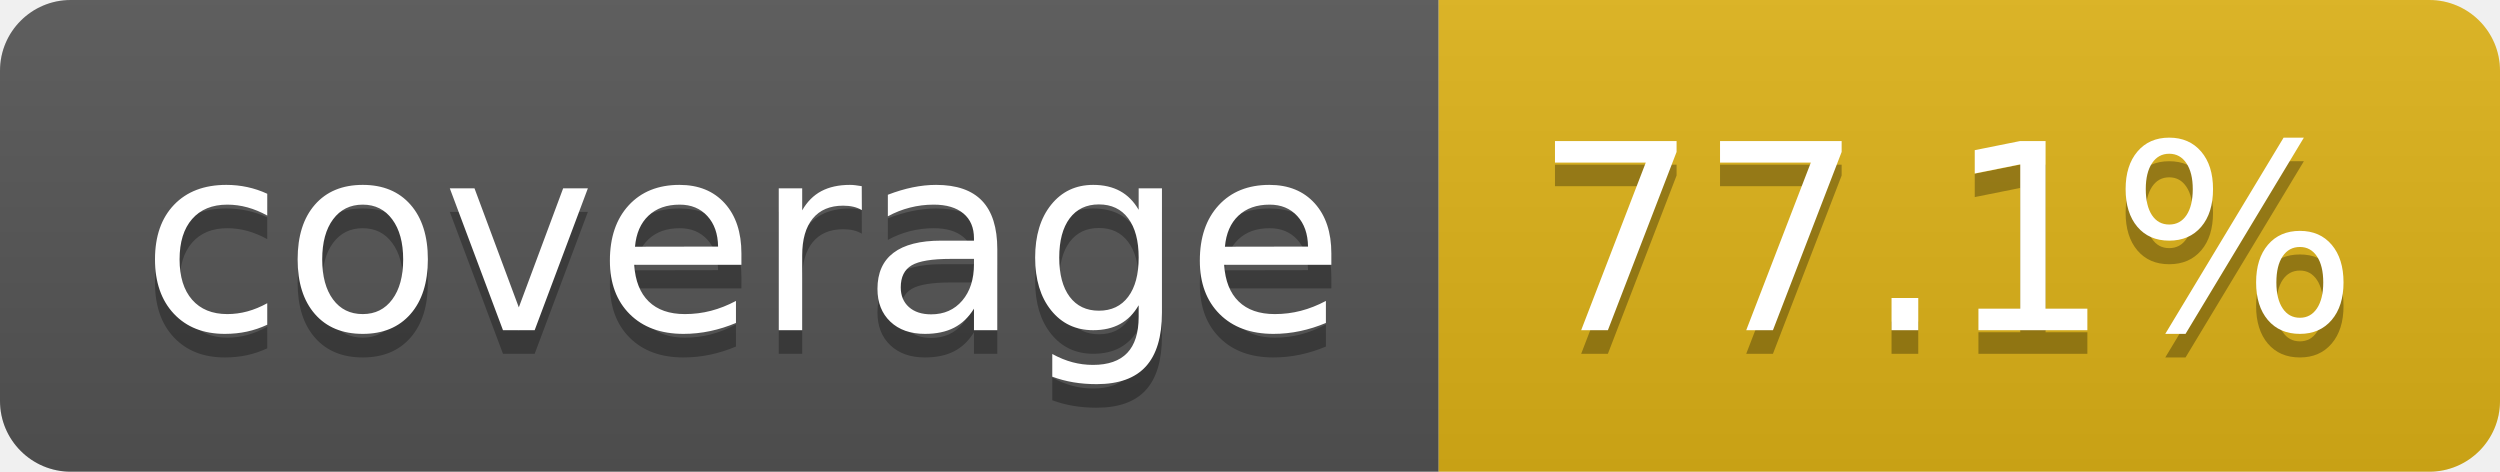
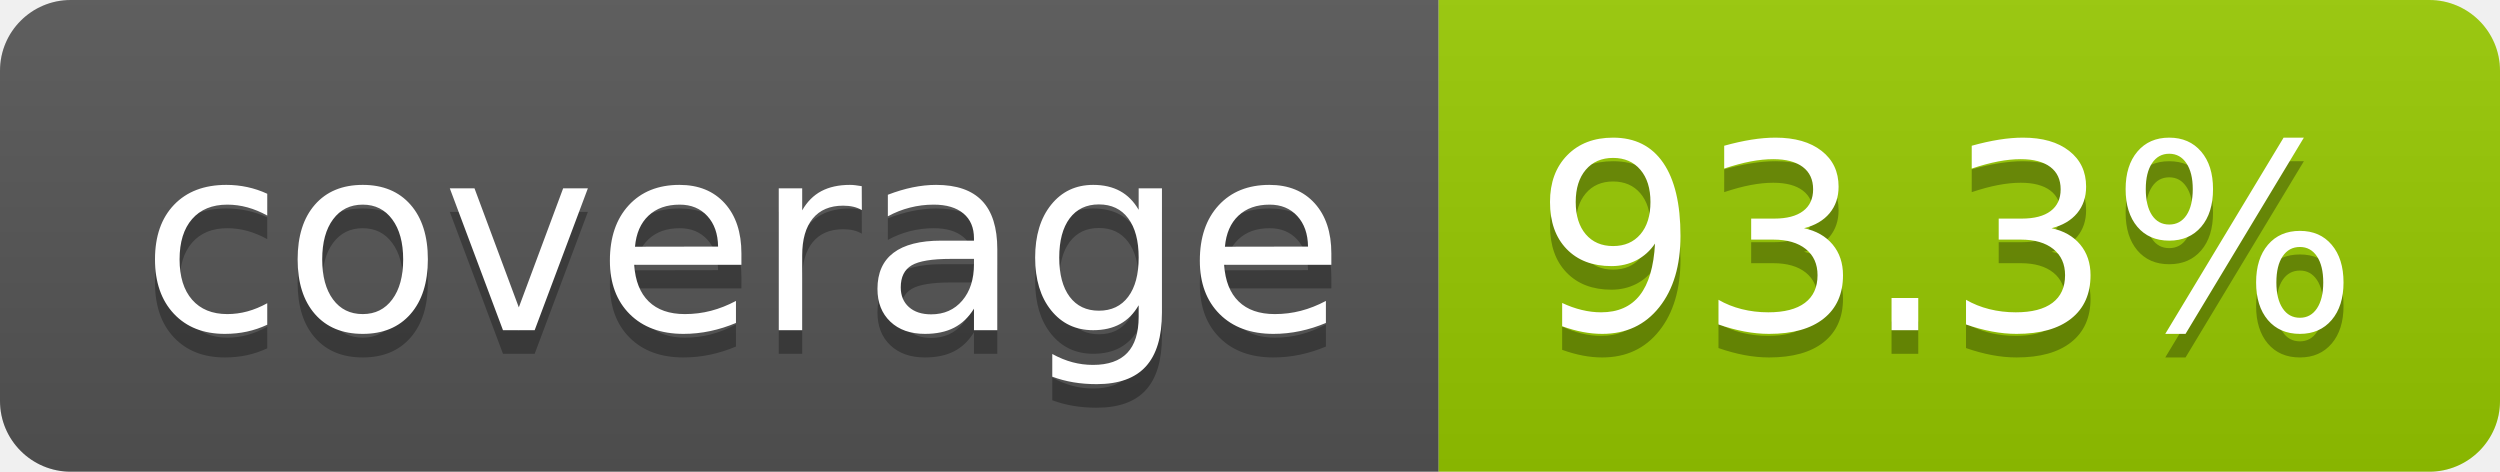
- <svg xmlns="http://www.w3.org/2000/svg" width="106" height="20" role="img" aria-label="coverage: 77.1%">
+ <svg xmlns="http://www.w3.org/2000/svg" width="106" height="20" role="img" aria-label="coverage: 93.3%">
  <linearGradient id="s" x2="0" y2="100%">
    <stop offset="0" stop-color="#bbb" stop-opacity=".1" />
    <stop offset="1" stop-opacity=".1" />
  </linearGradient>
  <clipPath id="r">
    <rect width="106" height="20" rx="3" fill="#fff" />
  </clipPath>
  <g clip-path="url(#r)">
    <rect width="61" height="20" fill="#555" />
-     <rect x="61" width="45" height="20" fill="#dfb317" />
+     <rect x="61" width="45" height="20" fill="#97ca00" />
    <rect width="106" height="20" fill="url(#s)" />
  </g>
  <g fill="#fff" text-anchor="middle" font-family="Verdana,Geneva,DejaVu Sans,sans-serif" text-rendering="geometricPrecision" font-size="110">
    <text aria-hidden="true" x="315" y="150" fill="#010101" fill-opacity=".3" transform="scale(.1)" textLength="510">coverage</text>
    <text x="315" y="140" transform="scale(.1)" fill="#fff" textLength="510">coverage</text>
-     <text aria-hidden="true" x="825" y="150" fill="#010101" fill-opacity=".3" transform="scale(.1)" textLength="350">77.1%</text>
-     <text x="825" y="140" transform="scale(.1)" fill="#fff" textLength="350">77.1%</text>
+     <text aria-hidden="true" x="825" y="150" fill="#010101" fill-opacity=".3" transform="scale(.1)" textLength="350">93.3%</text>
+     <text x="825" y="140" transform="scale(.1)" fill="#fff" textLength="350">93.3%</text>
  </g>
</svg>
